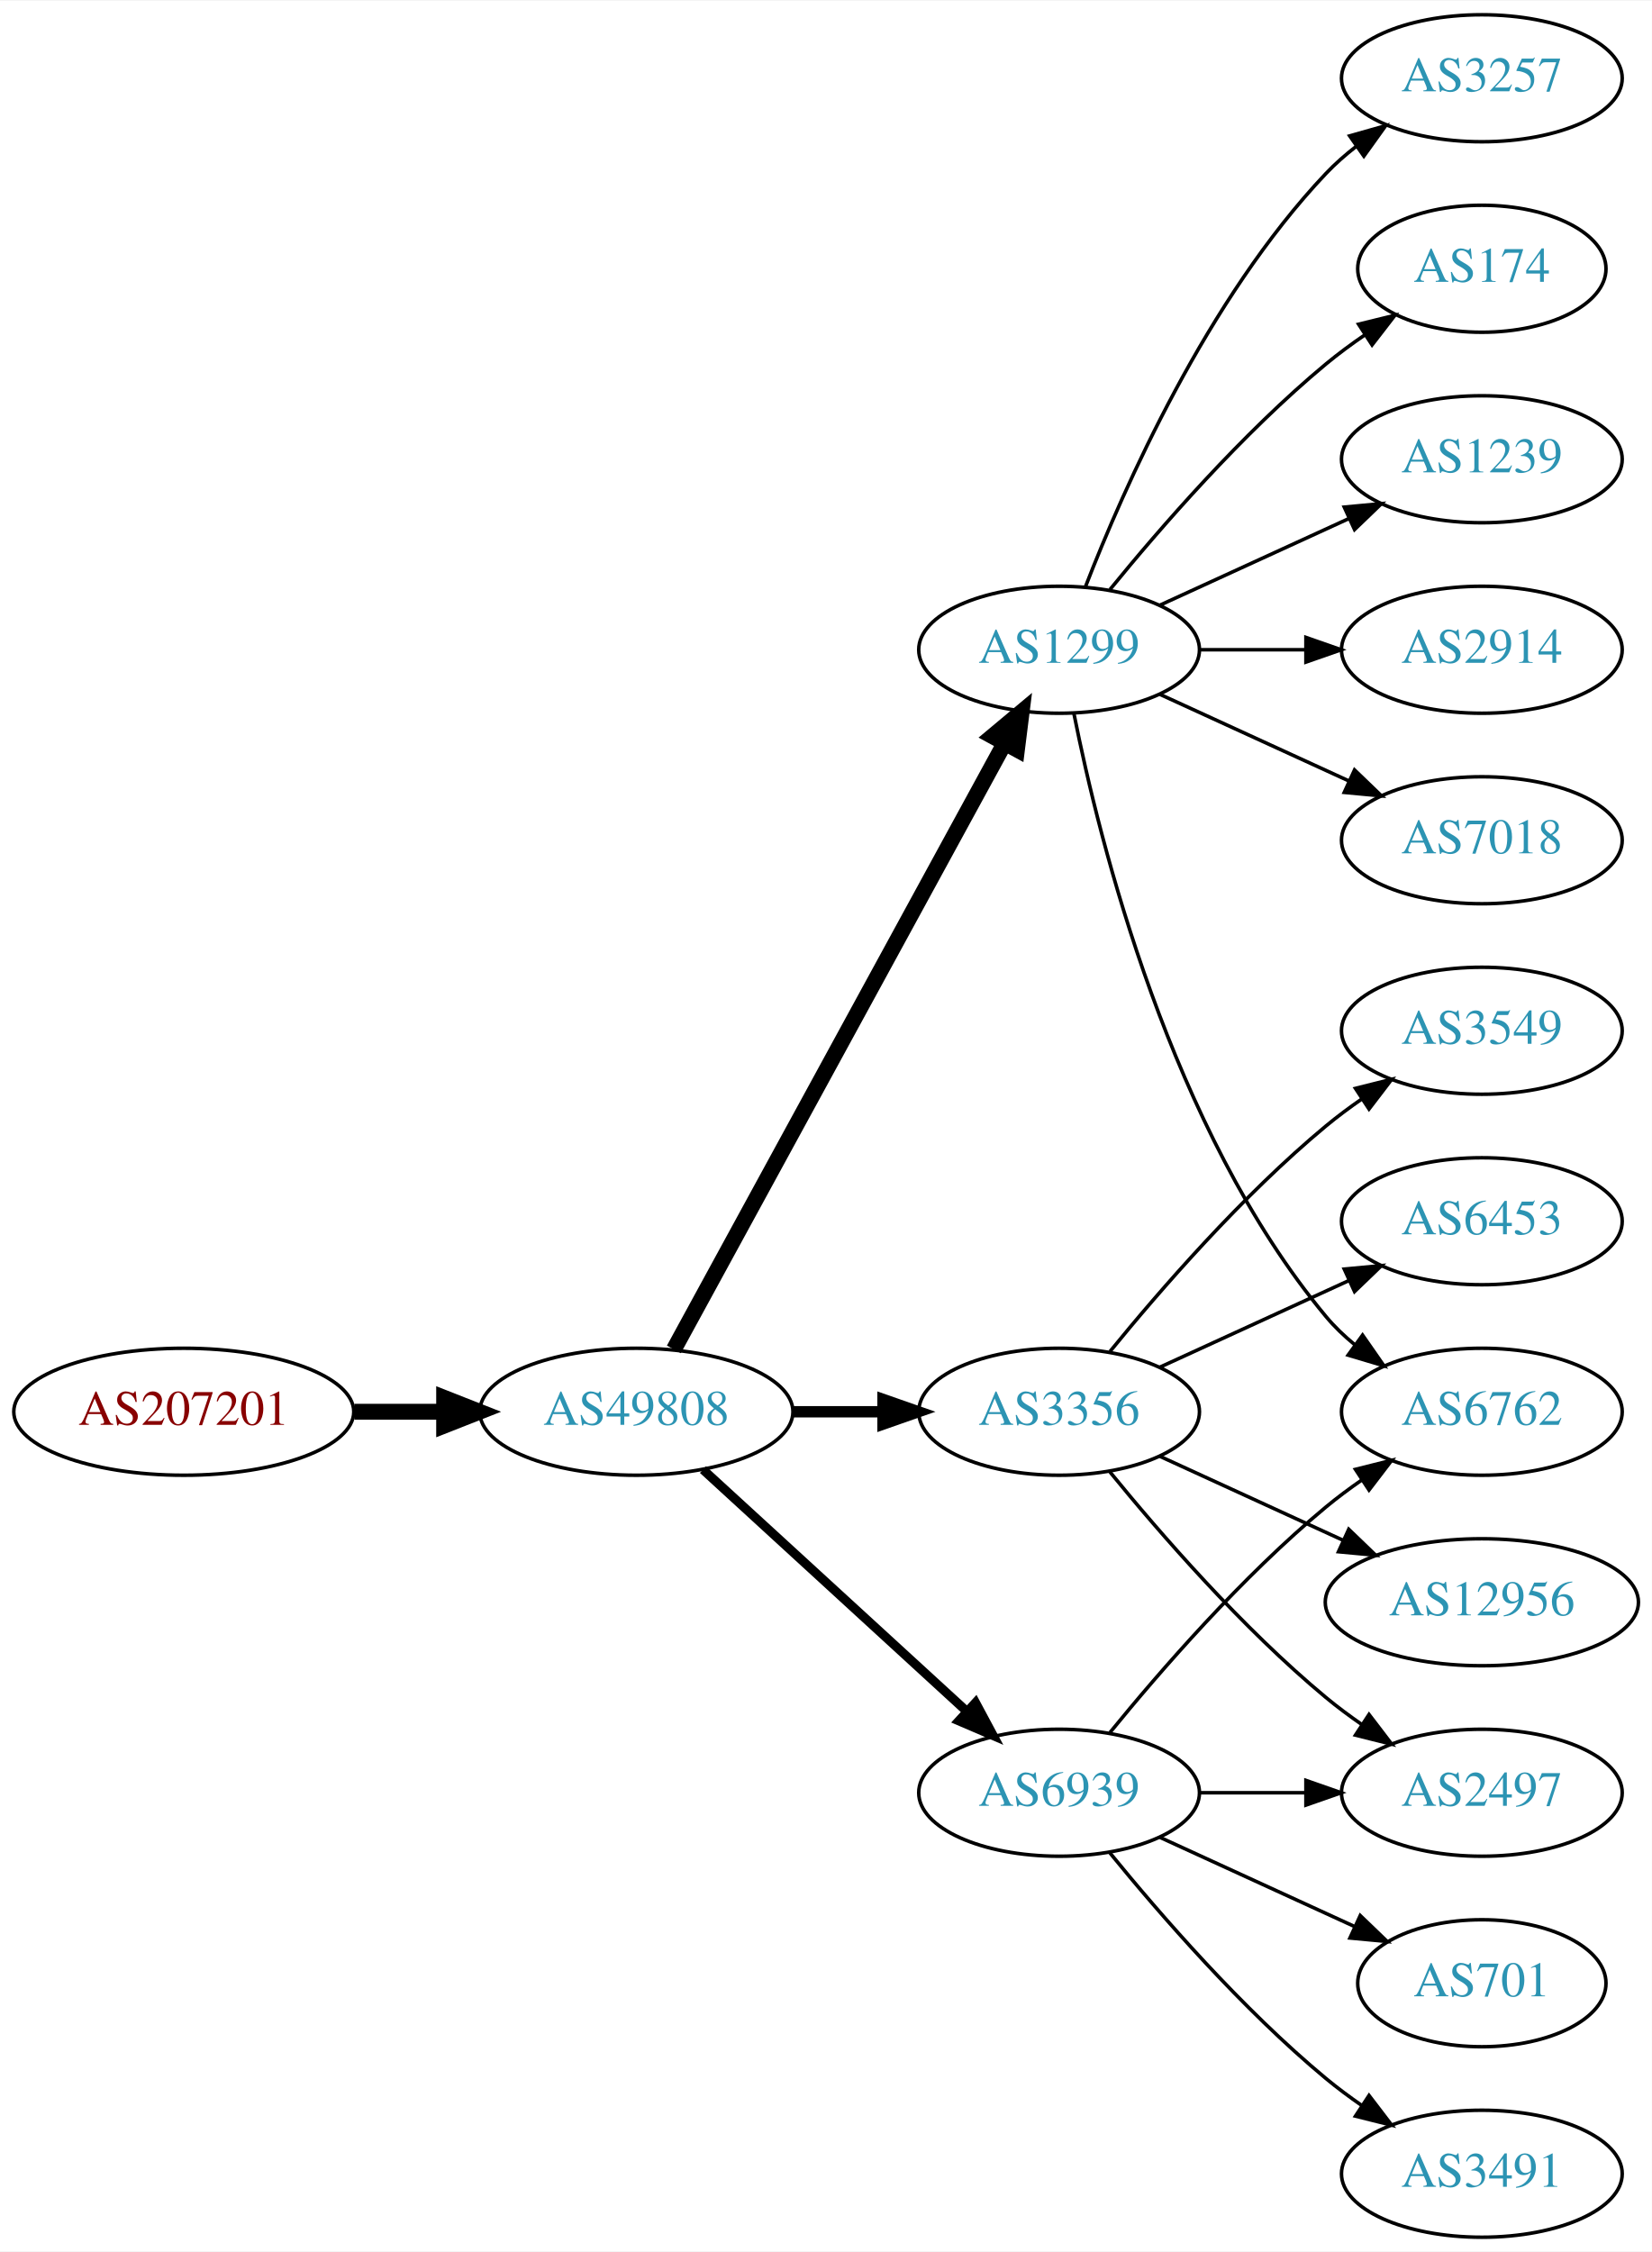
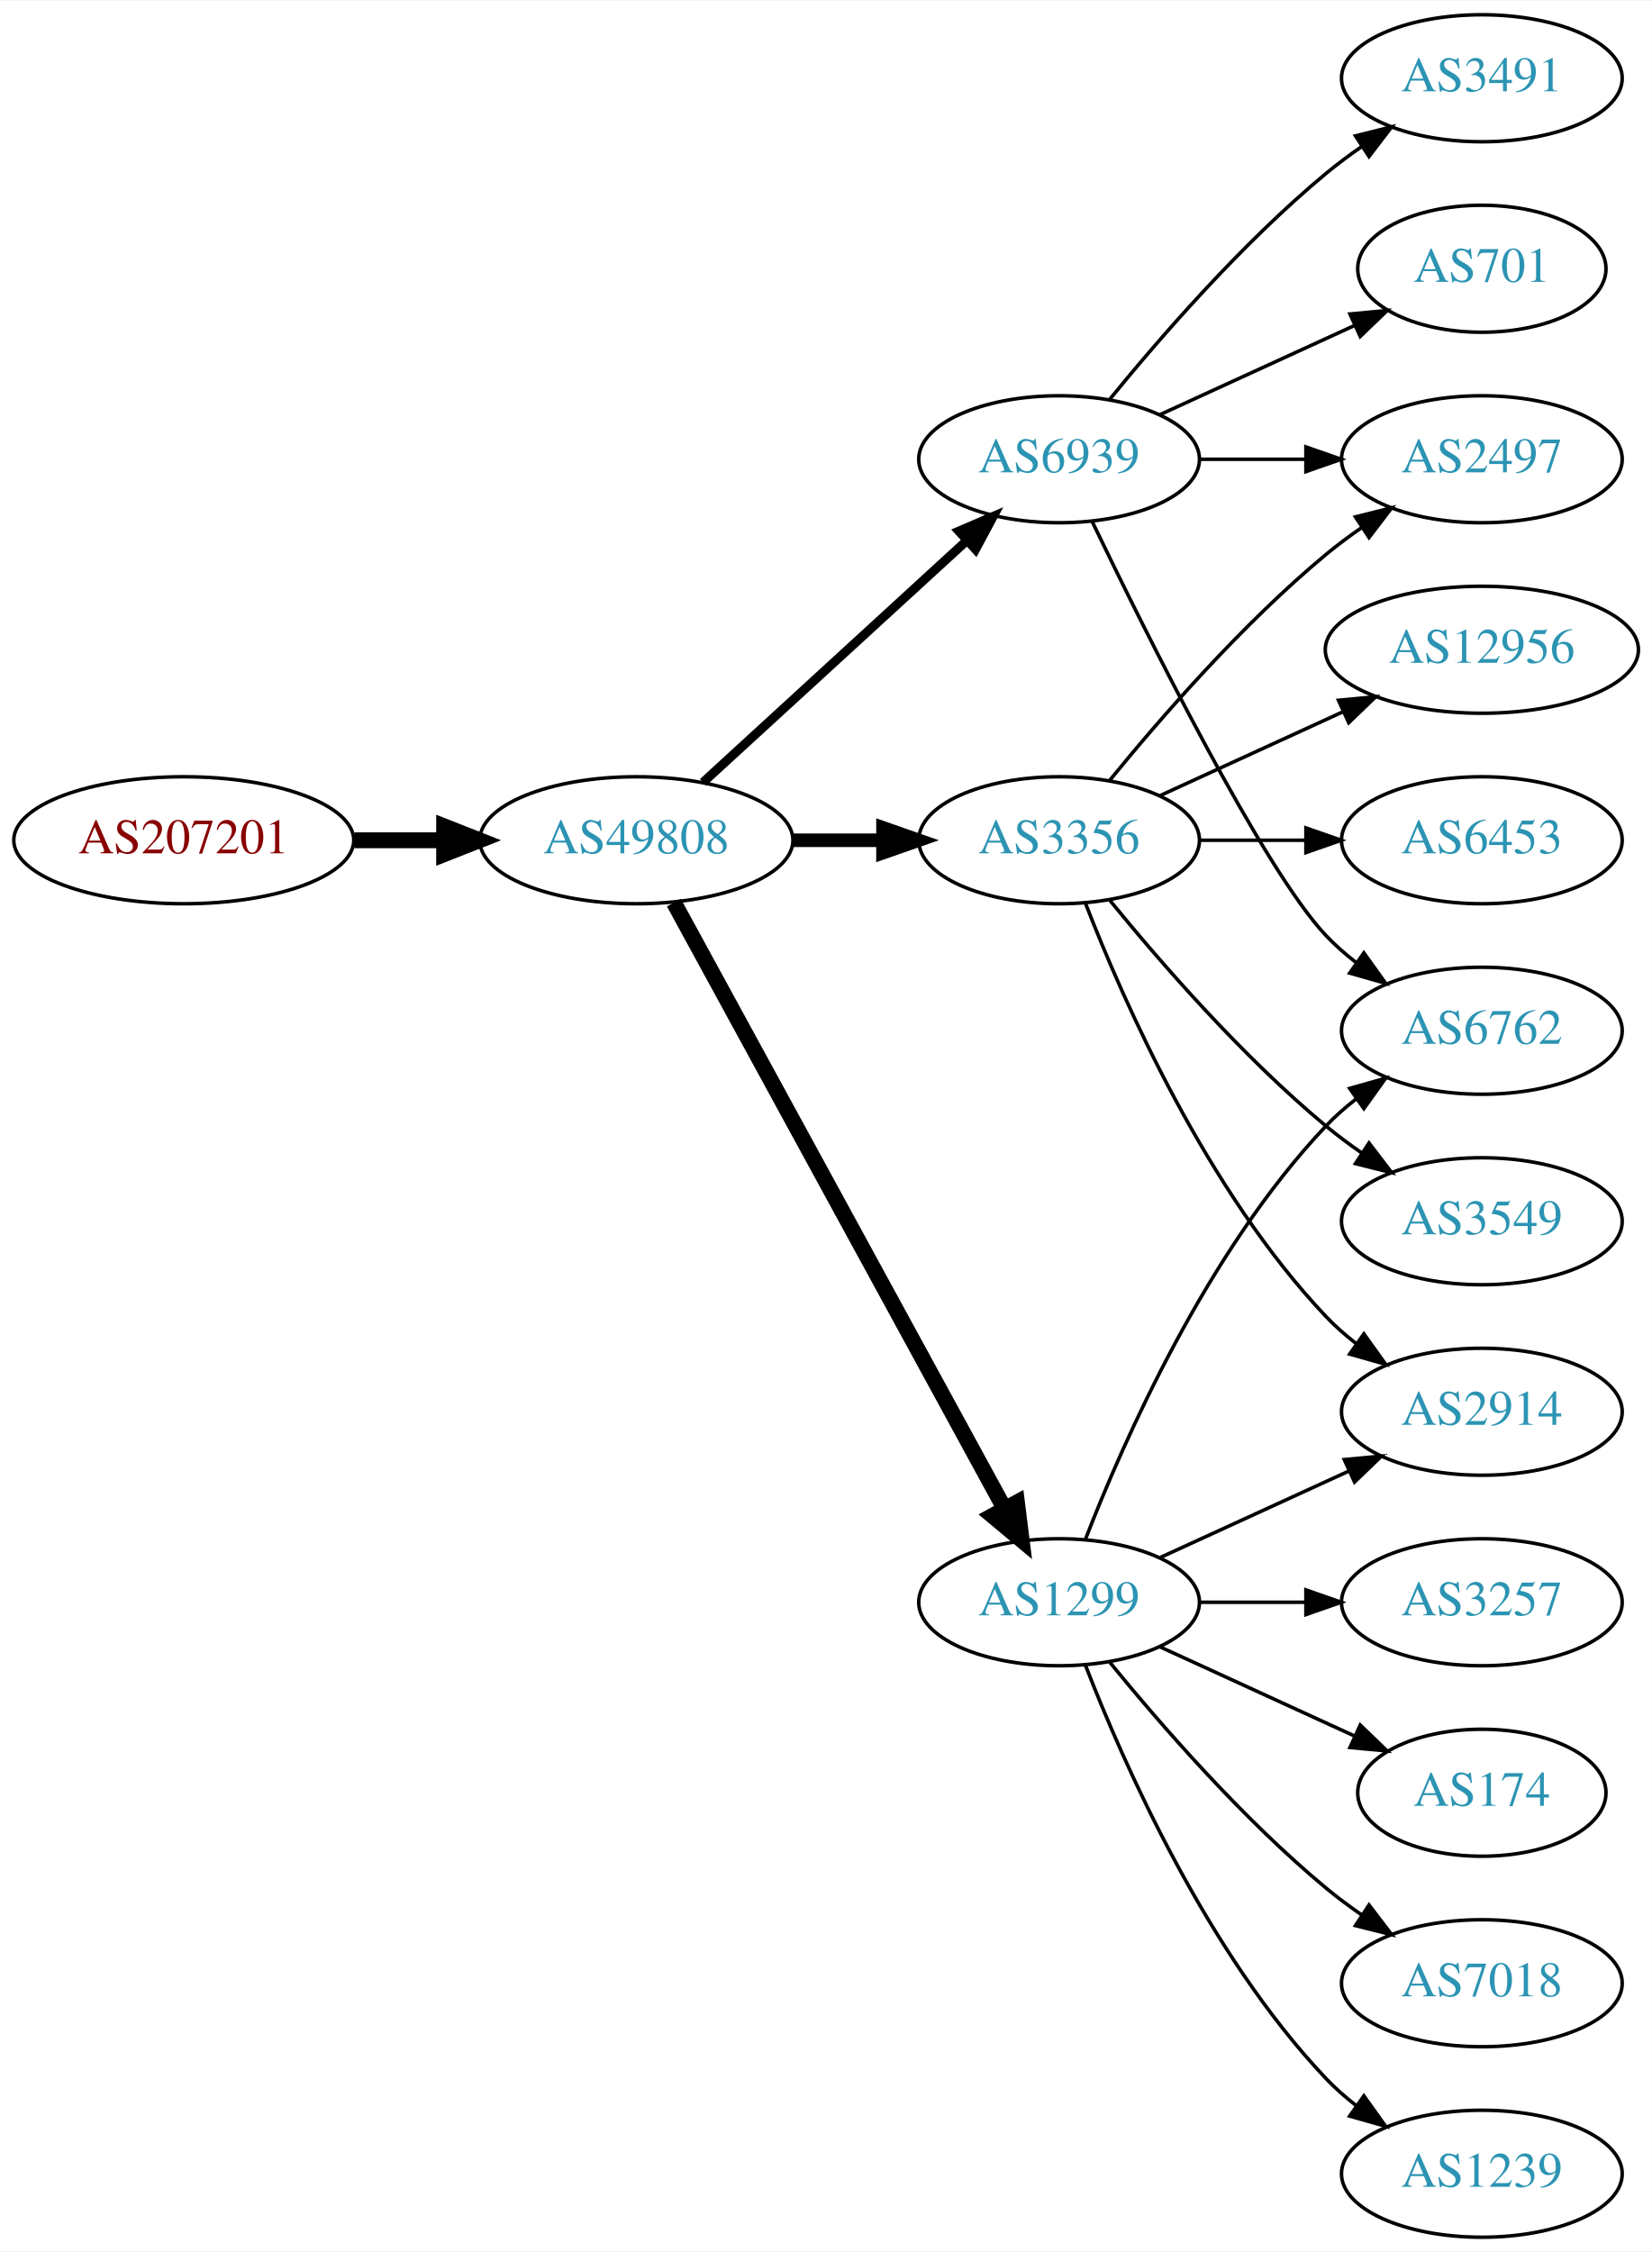
<svg xmlns="http://www.w3.org/2000/svg" xmlns:xlink="http://www.w3.org/1999/xlink" width="468pt" height="638pt" viewBox="0.00 0.00 468.27 638.00">
  <g id="graph0" class="graph" transform="scale(1 1) rotate(0) translate(4 634)">
    <polygon fill="white" stroke="none" points="-4,4 -4,-634 464.269,-634 464.269,4 -4,4" />
    <g id="node1" class="node">
      <g id="a_node1">
        <a xlink:href="/asn/207201" xlink:title="AS207201 ~ Normann Engineering GmbH [AT]">
-           <ellipse fill="#ffffff" stroke="black" cx="48.096" cy="-234" rx="48.192" ry="18" />
-           <text text-anchor="middle" x="48.096" y="-230.3" font-family="Times,serif" font-size="14.00" fill="#880000">AS207201</text>
+           <ellipse fill="#ffffff" stroke="black" cx="48.096" cy="-396" rx="48.192" ry="18" />
+           <text text-anchor="middle" x="48.096" y="-392.3" font-family="Times,serif" font-size="14.00" fill="#880000">AS207201</text>
        </a>
      </g>
    </g>
    <g id="node2" class="node">
      <g id="a_node2">
        <a xlink:href="/asn/49808" xlink:title="AS49808 ~ POWERSPEED-AS [AT]">
-           <ellipse fill="#ffffff" stroke="black" cx="176.388" cy="-234" rx="44.393" ry="18" />
-           <text text-anchor="middle" x="176.388" y="-230.3" font-family="Times,serif" font-size="14.00" fill="#2c94b3">AS49808</text>
+           <ellipse fill="#ffffff" stroke="black" cx="176.388" cy="-396" rx="44.393" ry="18" />
+           <text text-anchor="middle" x="176.388" y="-392.3" font-family="Times,serif" font-size="14.00" fill="#2c94b3">AS49808</text>
        </a>
      </g>
    </g>
    <g id="edge1" class="edge">
-       <path fill="none" stroke="black" stroke-width="4.5" d="M96.481,-234C104.742,-234 113.386,-234 121.799,-234" />
-       <polygon fill="black" stroke="black" stroke-width="4.5" points="121.904,-237.938 131.904,-234 121.904,-230.063 121.904,-237.938" />
+       <path fill="none" stroke="black" stroke-width="4.5" d="M96.481,-396C104.742,-396 113.386,-396 121.799,-396" />
+       <polygon fill="black" stroke="black" stroke-width="4.5" points="121.904,-399.938 131.904,-396 121.904,-392.063 121.904,-399.938" />
    </g>
    <g id="node3" class="node">
      <g id="a_node3">
-         <a xlink:href="/asn/1299" xlink:title="AS1299 ~ Telia Carrier [EU]">
-           <ellipse fill="#ffffff" stroke="black" cx="296.23" cy="-450" rx="39.794" ry="18" />
-           <text text-anchor="middle" x="296.23" y="-446.3" font-family="Times,serif" font-size="14.00" fill="#2c94b3">AS1299</text>
+         <a xlink:href="/asn/6939" xlink:title="AS6939 ~ Hurricane Electric LLC [US]">
+           <ellipse fill="#ffffff" stroke="black" cx="296.23" cy="-504" rx="39.794" ry="18" />
+           <text text-anchor="middle" x="296.23" y="-500.3" font-family="Times,serif" font-size="14.00" fill="#2c94b3">AS6939</text>
        </a>
      </g>
    </g>
    <g id="edge2" class="edge">
-       <path fill="none" stroke="black" stroke-width="4.5" d="M187.031,-251.676C207.713,-289.584 256.425,-378.873 280.805,-423.559" />
-       <polygon fill="black" stroke="black" stroke-width="4.5" points="277.373,-425.49 285.619,-432.383 284.286,-421.718 277.373,-425.49" />
+       <path fill="none" stroke="black" stroke-width="2.571" d="M195.285,-412.403C215.214,-430.667 247.571,-460.322 270.048,-480.921" />
+       <polygon fill="black" stroke="black" stroke-width="2.571" points="267.813,-483.62 277.55,-487.797 272.543,-478.46 267.813,-483.62" />
    </g>
    <g id="node4" class="node">
      <g id="a_node4">
        <a xlink:href="/asn/3356" xlink:title="AS3356 ~ Level 3 Parent, LLC [US]">
-           <ellipse fill="#ffffff" stroke="black" cx="296.23" cy="-234" rx="39.794" ry="18" />
-           <text text-anchor="middle" x="296.23" y="-230.3" font-family="Times,serif" font-size="14.00" fill="#2c94b3">AS3356</text>
+           <ellipse fill="#ffffff" stroke="black" cx="296.23" cy="-396" rx="39.794" ry="18" />
+           <text text-anchor="middle" x="296.23" y="-392.3" font-family="Times,serif" font-size="14.00" fill="#2c94b3">AS3356</text>
        </a>
      </g>
    </g>
    <g id="edge3" class="edge">
-       <path fill="none" stroke="black" stroke-width="3.214" d="M220.599,-234C228.911,-234 237.674,-234 246.156,-234" />
-       <polygon fill="black" stroke="black" stroke-width="3.214" points="246.315,-237.5 256.315,-234 246.315,-230.5 246.315,-237.5" />
+       <path fill="none" stroke="black" stroke-width="3.857" d="M220.599,-396C228.911,-396 237.674,-396 246.156,-396" />
+       <polygon fill="black" stroke="black" stroke-width="3.857" points="246.315,-399.5 256.315,-396 246.315,-392.5 246.315,-399.5" />
    </g>
    <g id="node5" class="node">
      <g id="a_node5">
-         <a xlink:href="/asn/6939" xlink:title="AS6939 ~ Hurricane Electric LLC [US]">
-           <ellipse fill="#ffffff" stroke="black" cx="296.23" cy="-126" rx="39.794" ry="18" />
-           <text text-anchor="middle" x="296.23" y="-122.3" font-family="Times,serif" font-size="14.00" fill="#2c94b3">AS6939</text>
+         <a xlink:href="/asn/1299" xlink:title="AS1299 ~ Telia Carrier [EU]">
+           <ellipse fill="#ffffff" stroke="black" cx="296.23" cy="-180" rx="39.794" ry="18" />
+           <text text-anchor="middle" x="296.23" y="-176.3" font-family="Times,serif" font-size="14.00" fill="#2c94b3">AS1299</text>
        </a>
      </g>
    </g>
    <g id="edge4" class="edge">
-       <path fill="none" stroke="black" stroke-width="2.571" d="M195.285,-217.597C215.214,-199.333 247.571,-169.678 270.048,-149.079" />
-       <polygon fill="black" stroke="black" stroke-width="2.571" points="272.543,-151.54 277.55,-142.203 267.813,-146.38 272.543,-151.54" />
+       <path fill="none" stroke="black" stroke-width="4.5" d="M187.031,-378.324C207.713,-340.416 256.425,-251.127 280.805,-206.441" />
+       <polygon fill="black" stroke="black" stroke-width="4.5" points="284.286,-208.282 285.619,-197.617 277.373,-204.51 284.286,-208.282" />
    </g>
    <g id="node6" class="node">
      <g id="a_node6">
-         <a xlink:href="/asn/174" xlink:title="AS174 ~ Cogent Communications [US]">
-           <ellipse fill="#ffffff" stroke="black" cx="416.073" cy="-558" rx="35.194" ry="18" />
-           <text text-anchor="middle" x="416.073" y="-554.3" font-family="Times,serif" font-size="14.00" fill="#2c94b3">AS174</text>
+         <a xlink:href="/asn/2497" xlink:title="AS2497 ~ Internet Initiative Japan Inc. [JP]">
+           <ellipse fill="#ffffff" stroke="black" cx="416.073" cy="-504" rx="39.794" ry="18" />
+           <text text-anchor="middle" x="416.073" y="-500.3" font-family="Times,serif" font-size="14.00" fill="#2c94b3">AS2497</text>
        </a>
      </g>
    </g>
    <g id="edge5" class="edge">
-       <path fill="none" stroke="black" d="M310.649,-467.065C324.764,-484.375 348.178,-511.345 371.877,-531 375.34,-533.872 379.132,-536.669 382.987,-539.308" />
-       <polygon fill="black" stroke="black" points="381.129,-542.275 391.419,-544.797 384.948,-536.408 381.129,-542.275" />
+       <path fill="none" stroke="black" d="M336.143,-504C345.696,-504 356.046,-504 366.008,-504" />
+       <polygon fill="black" stroke="black" points="366.201,-507.5 376.201,-504 366.201,-500.5 366.201,-507.5" />
    </g>
    <g id="node7" class="node">
      <g id="a_node7">
-         <a xlink:href="/asn/1239" xlink:title="AS1239 ~ Sprint [US]">
-           <ellipse fill="#ffffff" stroke="black" cx="416.073" cy="-504" rx="39.794" ry="18" />
-           <text text-anchor="middle" x="416.073" y="-500.3" font-family="Times,serif" font-size="14.00" fill="#2c94b3">AS1239</text>
+         <a xlink:href="/asn/6762" xlink:title="AS6762 ~ TELECOM ITALIA SPARKLE S.p.A. [IT]">
+           <ellipse fill="#ffffff" stroke="black" cx="416.073" cy="-342" rx="39.794" ry="18" />
+           <text text-anchor="middle" x="416.073" y="-338.3" font-family="Times,serif" font-size="14.00" fill="#2c94b3">AS6762</text>
        </a>
      </g>
    </g>
    <g id="edge6" class="edge">
-       <path fill="none" stroke="black" d="M324.859,-462.661C340.816,-469.973 361.087,-479.261 378.369,-487.181" />
-       <polygon fill="black" stroke="black" points="377.068,-490.435 387.617,-491.419 379.984,-484.071 377.068,-490.435" />
+       <path fill="none" stroke="black" d="M305.577,-486.405C321.044,-454.268 354.19,-387.66 371.877,-369 374.462,-366.272 377.38,-363.706 380.448,-361.323" />
+       <polygon fill="black" stroke="black" points="382.627,-364.07 388.797,-355.457 378.602,-358.342 382.627,-364.07" />
    </g>
    <g id="node8" class="node">
      <g id="a_node8">
-         <a xlink:href="/asn/6762" xlink:title="AS6762 ~ TELECOM ITALIA SPARKLE S.p.A. [IT]">
-           <ellipse fill="#ffffff" stroke="black" cx="416.073" cy="-234" rx="39.794" ry="18" />
-           <text text-anchor="middle" x="416.073" y="-230.3" font-family="Times,serif" font-size="14.00" fill="#2c94b3">AS6762</text>
+         <a xlink:href="/asn/3491" xlink:title="AS3491 ~ PCCW Global, Inc. [US]">
+           <ellipse fill="#ffffff" stroke="black" cx="416.073" cy="-612" rx="39.794" ry="18" />
+           <text text-anchor="middle" x="416.073" y="-608.3" font-family="Times,serif" font-size="14.00" fill="#2c94b3">AS3491</text>
        </a>
      </g>
    </g>
    <g id="edge7" class="edge">
-       <path fill="none" stroke="black" d="M300.429,-431.927C307.592,-395.859 327.867,-313.875 371.877,-261 374.281,-258.111 377.078,-255.437 380.07,-252.987" />
-       <polygon fill="black" stroke="black" points="382.26,-255.723 388.313,-247.027 378.159,-250.05 382.26,-255.723" />
+       <path fill="none" stroke="black" d="M310.649,-521.065C324.764,-538.375 348.178,-565.345 371.877,-585 375.093,-587.668 378.594,-590.27 382.164,-592.741" />
+       <polygon fill="black" stroke="black" points="380.242,-595.666 390.52,-598.236 384.088,-589.817 380.242,-595.666" />
    </g>
    <g id="node9" class="node">
      <g id="a_node9">
-         <a xlink:href="/asn/2914" xlink:title="AS2914 ~ NTT America, Inc. [US]">
-           <ellipse fill="#ffffff" stroke="black" cx="416.073" cy="-450" rx="39.794" ry="18" />
-           <text text-anchor="middle" x="416.073" y="-446.3" font-family="Times,serif" font-size="14.00" fill="#2c94b3">AS2914</text>
+         <a xlink:href="/asn/701" xlink:title="AS701 ~ UUNET [US]">
+           <ellipse fill="#ffffff" stroke="black" cx="416.073" cy="-558" rx="35.194" ry="18" />
+           <text text-anchor="middle" x="416.073" y="-554.3" font-family="Times,serif" font-size="14.00" fill="#2c94b3">AS701</text>
        </a>
      </g>
    </g>
    <g id="edge8" class="edge">
-       <path fill="none" stroke="black" d="M336.143,-450C345.696,-450 356.046,-450 366.008,-450" />
-       <polygon fill="black" stroke="black" points="366.201,-453.5 376.201,-450 366.201,-446.5 366.201,-453.5" />
+       <path fill="none" stroke="black" d="M324.859,-516.661C341.275,-524.183 362.257,-533.798 379.854,-541.861" />
+       <polygon fill="black" stroke="black" points="378.682,-545.174 389.231,-546.158 381.598,-538.811 378.682,-545.174" />
+     </g>
+     <g id="edge13" class="edge">
+       <path fill="none" stroke="black" d="M310.649,-413.065C324.764,-430.375 348.178,-457.345 371.877,-477 375.093,-479.668 378.594,-482.27 382.164,-484.741" />
+       <polygon fill="black" stroke="black" points="380.242,-487.666 390.52,-490.236 384.088,-481.817 380.242,-487.666" />
    </g>
    <g id="node10" class="node">
      <g id="a_node10">
-         <a xlink:href="/asn/7018" xlink:title="AS7018 ~ AT&amp;T Services, Inc. [US]">
-           <ellipse fill="#ffffff" stroke="black" cx="416.073" cy="-396" rx="39.794" ry="18" />
-           <text text-anchor="middle" x="416.073" y="-392.3" font-family="Times,serif" font-size="14.00" fill="#2c94b3">AS7018</text>
+         <a xlink:href="/asn/12956" xlink:title="AS12956 ~ TELXIUS [ES]">
+           <ellipse fill="#ffffff" stroke="black" cx="416.073" cy="-450" rx="44.393" ry="18" />
+           <text text-anchor="middle" x="416.073" y="-446.3" font-family="Times,serif" font-size="14.00" fill="#2c94b3">AS12956</text>
        </a>
      </g>
    </g>
    <g id="edge9" class="edge">
-       <path fill="none" stroke="black" d="M324.859,-437.339C340.816,-430.027 361.087,-420.739 378.369,-412.819" />
-       <polygon fill="black" stroke="black" points="379.984,-415.929 387.617,-408.581 377.068,-409.565 379.984,-415.929" />
+       <path fill="none" stroke="black" d="M324.859,-408.661C340.357,-415.762 359.923,-424.728 376.87,-432.494" />
+       <polygon fill="black" stroke="black" points="375.424,-435.681 385.973,-436.665 378.34,-429.317 375.424,-435.681" />
    </g>
    <g id="node11" class="node">
      <g id="a_node11">
-         <a xlink:href="/asn/3257" xlink:title="AS3257 ~ GTT [DE]">
-           <ellipse fill="#ffffff" stroke="black" cx="416.073" cy="-612" rx="39.794" ry="18" />
-           <text text-anchor="middle" x="416.073" y="-608.3" font-family="Times,serif" font-size="14.00" fill="#2c94b3">AS3257</text>
+         <a xlink:href="/asn/6453" xlink:title="AS6453 ~ TATA COMMUNICATIONS (AMERICA) INC [US]">
+           <ellipse fill="#ffffff" stroke="black" cx="416.073" cy="-396" rx="39.794" ry="18" />
+           <text text-anchor="middle" x="416.073" y="-392.3" font-family="Times,serif" font-size="14.00" fill="#2c94b3">AS6453</text>
        </a>
      </g>
    </g>
    <g id="edge10" class="edge">
-       <path fill="none" stroke="black" d="M303.753,-467.994C314.504,-495.728 338.161,-549.429 371.877,-585 374.462,-587.728 377.38,-590.294 380.448,-592.677" />
-       <polygon fill="black" stroke="black" points="378.602,-595.658 388.797,-598.543 382.627,-589.93 378.602,-595.658" />
+       <path fill="none" stroke="black" d="M336.143,-396C345.696,-396 356.046,-396 366.008,-396" />
+       <polygon fill="black" stroke="black" points="366.201,-399.5 376.201,-396 366.201,-392.5 366.201,-399.5" />
    </g>
    <g id="node12" class="node">
      <g id="a_node12">
-         <a xlink:href="/asn/2497" xlink:title="AS2497 ~ Internet Initiative Japan Inc. [JP]">
-           <ellipse fill="#ffffff" stroke="black" cx="416.073" cy="-126" rx="39.794" ry="18" />
-           <text text-anchor="middle" x="416.073" y="-122.3" font-family="Times,serif" font-size="14.00" fill="#2c94b3">AS2497</text>
+         <a xlink:href="/asn/2914" xlink:title="AS2914 ~ NTT America, Inc. [US]">
+           <ellipse fill="#ffffff" stroke="black" cx="416.073" cy="-234" rx="39.794" ry="18" />
+           <text text-anchor="middle" x="416.073" y="-230.3" font-family="Times,serif" font-size="14.00" fill="#2c94b3">AS2914</text>
        </a>
      </g>
    </g>
    <g id="edge11" class="edge">
-       <path fill="none" stroke="black" d="M310.649,-216.935C324.764,-199.625 348.178,-172.655 371.877,-153 375.093,-150.332 378.594,-147.73 382.164,-145.259" />
-       <polygon fill="black" stroke="black" points="384.088,-148.183 390.52,-139.764 380.242,-142.334 384.088,-148.183" />
+       <path fill="none" stroke="black" d="M303.753,-378.006C314.504,-350.272 338.161,-296.571 371.877,-261 374.462,-258.272 377.38,-255.706 380.448,-253.323" />
+       <polygon fill="black" stroke="black" points="382.627,-256.07 388.797,-247.457 378.602,-250.342 382.627,-256.07" />
    </g>
    <g id="node13" class="node">
      <g id="a_node13">
        <a xlink:href="/asn/3549" xlink:title="AS3549 ~ Level 3 Parent, LLC [US]">
-           <ellipse fill="#ffffff" stroke="black" cx="416.073" cy="-342" rx="39.794" ry="18" />
-           <text text-anchor="middle" x="416.073" y="-338.3" font-family="Times,serif" font-size="14.00" fill="#2c94b3">AS3549</text>
+           <ellipse fill="#ffffff" stroke="black" cx="416.073" cy="-288" rx="39.794" ry="18" />
+           <text text-anchor="middle" x="416.073" y="-284.3" font-family="Times,serif" font-size="14.00" fill="#2c94b3">AS3549</text>
        </a>
      </g>
    </g>
    <g id="edge12" class="edge">
-       <path fill="none" stroke="black" d="M310.649,-251.065C324.764,-268.375 348.178,-295.345 371.877,-315 375.093,-317.668 378.594,-320.27 382.164,-322.741" />
-       <polygon fill="black" stroke="black" points="380.242,-325.666 390.52,-328.236 384.088,-319.817 380.242,-325.666" />
+       <path fill="none" stroke="black" d="M310.649,-378.935C324.764,-361.625 348.178,-334.655 371.877,-315 375.093,-312.332 378.594,-309.73 382.164,-307.259" />
+       <polygon fill="black" stroke="black" points="384.088,-310.183 390.52,-301.764 380.242,-304.334 384.088,-310.183" />
+     </g>
+     <g id="edge19" class="edge">
+       <path fill="none" stroke="black" d="M303.753,-197.994C314.504,-225.728 338.161,-279.429 371.877,-315 374.462,-317.728 377.38,-320.294 380.448,-322.677" />
+       <polygon fill="black" stroke="black" points="378.602,-325.658 388.797,-328.543 382.627,-319.93 378.602,-325.658" />
+     </g>
+     <g id="edge14" class="edge">
+       <path fill="none" stroke="black" d="M324.859,-192.661C340.816,-199.973 361.087,-209.261 378.369,-217.181" />
+       <polygon fill="black" stroke="black" points="377.068,-220.435 387.617,-221.419 379.984,-214.071 377.068,-220.435" />
    </g>
    <g id="node14" class="node">
      <g id="a_node14">
-         <a xlink:href="/asn/6453" xlink:title="AS6453 ~ TATA COMMUNICATIONS (AMERICA) INC [US]">
-           <ellipse fill="#ffffff" stroke="black" cx="416.073" cy="-288" rx="39.794" ry="18" />
-           <text text-anchor="middle" x="416.073" y="-284.3" font-family="Times,serif" font-size="14.00" fill="#2c94b3">AS6453</text>
-         </a>
-       </g>
-     </g>
-     <g id="edge13" class="edge">
-       <path fill="none" stroke="black" d="M324.859,-246.661C340.816,-253.973 361.087,-263.261 378.369,-271.181" />
-       <polygon fill="black" stroke="black" points="377.068,-274.435 387.617,-275.419 379.984,-268.071 377.068,-274.435" />
+         <a xlink:href="/asn/3257" xlink:title="AS3257 ~ GTT [DE]">
+           <ellipse fill="#ffffff" stroke="black" cx="416.073" cy="-180" rx="39.794" ry="18" />
+           <text text-anchor="middle" x="416.073" y="-176.3" font-family="Times,serif" font-size="14.00" fill="#2c94b3">AS3257</text>
+         </a>
+       </g>
+     </g>
+     <g id="edge15" class="edge">
+       <path fill="none" stroke="black" d="M336.143,-180C345.696,-180 356.046,-180 366.008,-180" />
+       <polygon fill="black" stroke="black" points="366.201,-183.5 376.201,-180 366.201,-176.5 366.201,-183.5" />
    </g>
    <g id="node15" class="node">
      <g id="a_node15">
-         <a xlink:href="/asn/12956" xlink:title="AS12956 ~ TELXIUS [ES]">
-           <ellipse fill="#ffffff" stroke="black" cx="416.073" cy="-180" rx="44.393" ry="18" />
-           <text text-anchor="middle" x="416.073" y="-176.3" font-family="Times,serif" font-size="14.00" fill="#2c94b3">AS12956</text>
-         </a>
-       </g>
-     </g>
-     <g id="edge14" class="edge">
-       <path fill="none" stroke="black" d="M324.859,-221.339C340.357,-214.238 359.923,-205.272 376.87,-197.506" />
-       <polygon fill="black" stroke="black" points="378.34,-200.683 385.973,-193.335 375.424,-194.319 378.34,-200.683" />
-     </g>
-     <g id="edge18" class="edge">
-       <path fill="none" stroke="black" d="M310.649,-143.065C324.764,-160.375 348.178,-187.345 371.877,-207 375.093,-209.668 378.594,-212.27 382.164,-214.741" />
-       <polygon fill="black" stroke="black" points="380.242,-217.666 390.52,-220.236 384.088,-211.817 380.242,-217.666" />
-     </g>
-     <g id="edge17" class="edge">
-       <path fill="none" stroke="black" d="M336.143,-126C345.696,-126 356.046,-126 366.008,-126" />
-       <polygon fill="black" stroke="black" points="366.201,-129.5 376.201,-126 366.201,-122.5 366.201,-129.5" />
+         <a xlink:href="/asn/174" xlink:title="AS174 ~ Cogent Communications [US]">
+           <ellipse fill="#ffffff" stroke="black" cx="416.073" cy="-126" rx="35.194" ry="18" />
+           <text text-anchor="middle" x="416.073" y="-122.3" font-family="Times,serif" font-size="14.00" fill="#2c94b3">AS174</text>
+         </a>
+       </g>
+     </g>
+     <g id="edge16" class="edge">
+       <path fill="none" stroke="black" d="M324.859,-167.339C341.275,-159.817 362.257,-150.202 379.854,-142.139" />
+       <polygon fill="black" stroke="black" points="381.598,-145.189 389.231,-137.842 378.682,-138.826 381.598,-145.189" />
    </g>
    <g id="node16" class="node">
      <g id="a_node16">
-         <a xlink:href="/asn/701" xlink:title="AS701 ~ UUNET [US]">
-           <ellipse fill="#ffffff" stroke="black" cx="416.073" cy="-72" rx="35.194" ry="18" />
-           <text text-anchor="middle" x="416.073" y="-68.3" font-family="Times,serif" font-size="14.00" fill="#2c94b3">AS701</text>
-         </a>
-       </g>
-     </g>
-     <g id="edge15" class="edge">
-       <path fill="none" stroke="black" d="M324.859,-113.339C341.275,-105.817 362.257,-96.202 379.854,-88.139" />
-       <polygon fill="black" stroke="black" points="381.598,-91.189 389.231,-83.842 378.682,-84.826 381.598,-91.189" />
+         <a xlink:href="/asn/7018" xlink:title="AS7018 ~ AT&amp;T Services, Inc. [US]">
+           <ellipse fill="#ffffff" stroke="black" cx="416.073" cy="-72" rx="39.794" ry="18" />
+           <text text-anchor="middle" x="416.073" y="-68.3" font-family="Times,serif" font-size="14.00" fill="#2c94b3">AS7018</text>
+         </a>
+       </g>
+     </g>
+     <g id="edge17" class="edge">
+       <path fill="none" stroke="black" d="M310.649,-162.935C324.764,-145.625 348.178,-118.655 371.877,-99 375.093,-96.332 378.594,-93.73 382.164,-91.259" />
+       <polygon fill="black" stroke="black" points="384.088,-94.183 390.52,-85.764 380.242,-88.334 384.088,-94.183" />
    </g>
    <g id="node17" class="node">
      <g id="a_node17">
-         <a xlink:href="/asn/3491" xlink:title="AS3491 ~ PCCW Global, Inc. [US]">
+         <a xlink:href="/asn/1239" xlink:title="AS1239 ~ Sprint [US]">
          <ellipse fill="#ffffff" stroke="black" cx="416.073" cy="-18" rx="39.794" ry="18" />
-           <text text-anchor="middle" x="416.073" y="-14.3" font-family="Times,serif" font-size="14.00" fill="#2c94b3">AS3491</text>
-         </a>
-       </g>
-     </g>
-     <g id="edge16" class="edge">
-       <path fill="none" stroke="black" d="M310.649,-108.935C324.764,-91.625 348.178,-64.655 371.877,-45 375.093,-42.332 378.594,-39.73 382.164,-37.259" />
-       <polygon fill="black" stroke="black" points="384.088,-40.183 390.52,-31.764 380.242,-34.334 384.088,-40.183" />
+           <text text-anchor="middle" x="416.073" y="-14.3" font-family="Times,serif" font-size="14.00" fill="#2c94b3">AS1239</text>
+         </a>
+       </g>
+     </g>
+     <g id="edge18" class="edge">
+       <path fill="none" stroke="black" d="M303.753,-162.006C314.504,-134.272 338.161,-80.571 371.877,-45 374.462,-42.272 377.38,-39.706 380.448,-37.323" />
+       <polygon fill="black" stroke="black" points="382.627,-40.069 388.797,-31.457 378.602,-34.342 382.627,-40.069" />
    </g>
  </g>
</svg>
